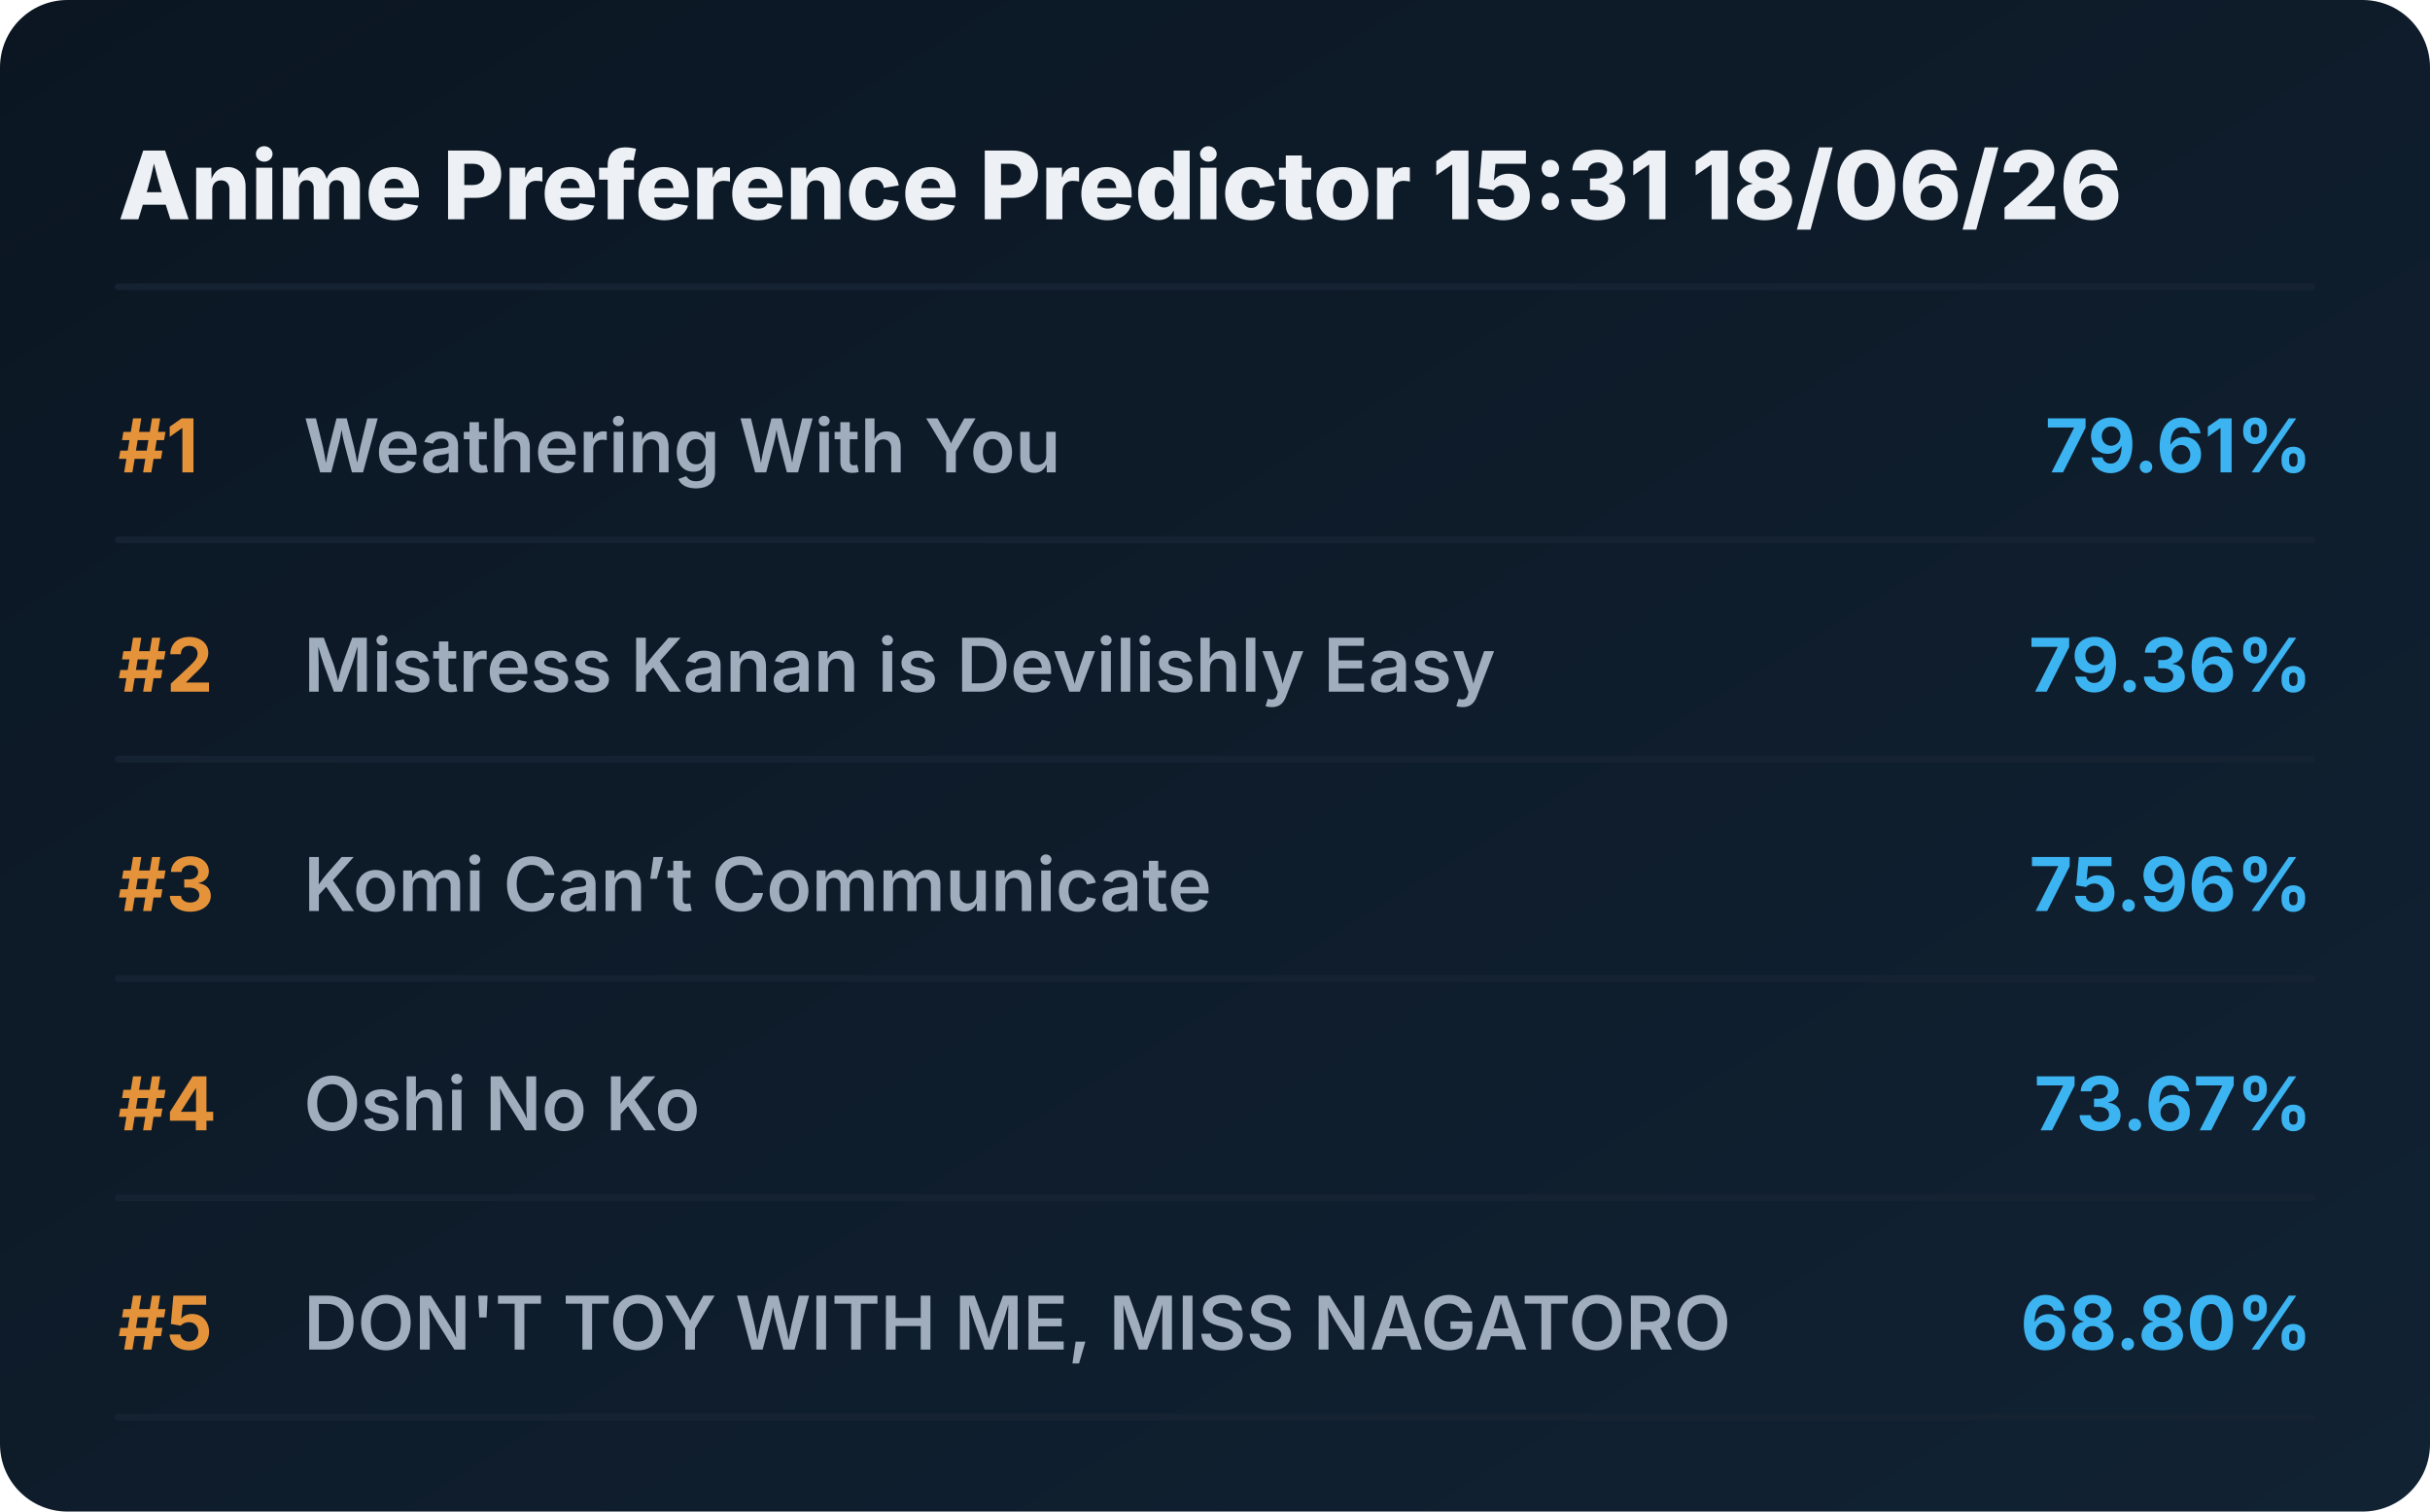
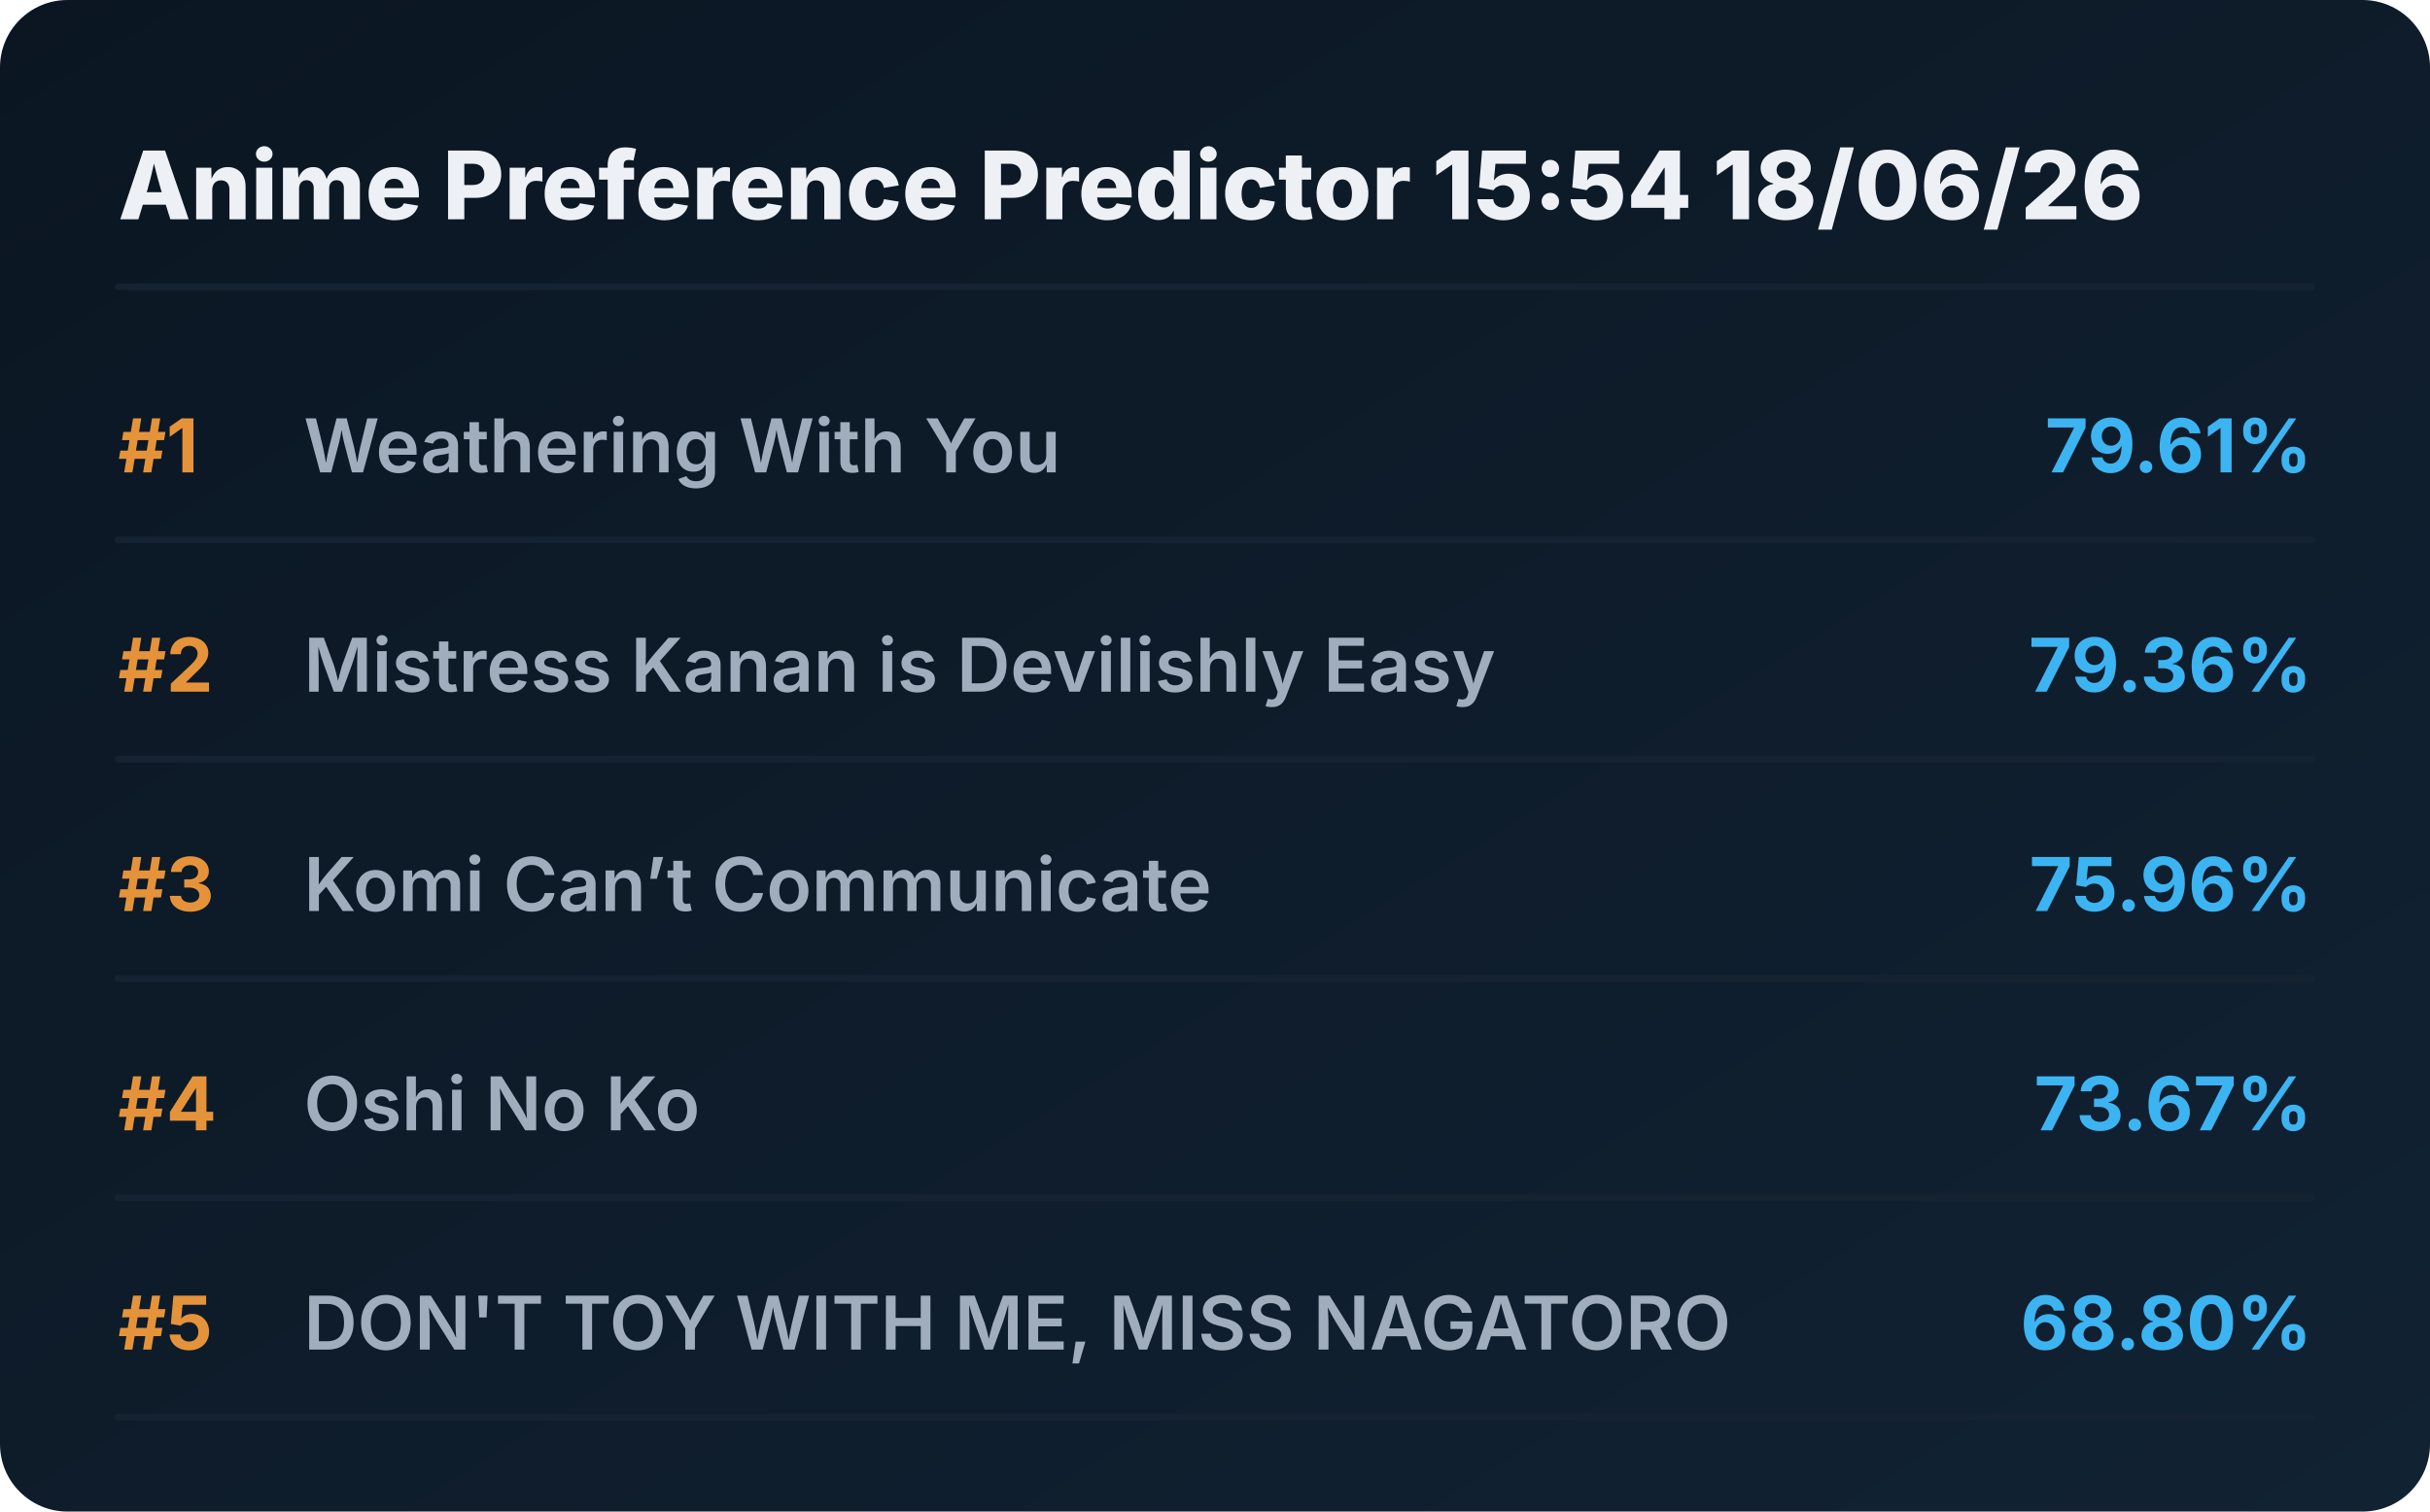
<svg xmlns="http://www.w3.org/2000/svg" viewBox="0 0 720 448" preserveAspectRatio="xMidYMid meet" style="width: 100%; height: auto; max-width: 720px;">
  <defs>
    <linearGradient id="boxGrad" x1="0%" y1="0%" x2="100%" y2="100%">
      <stop offset="0%" stop-color="#0b1622" />
      <stop offset="100%" stop-color="#112233" />
    </linearGradient>
    <clipPath id="titleClip">
      <rect x="90" y="0" width="510" height="100%" />
    </clipPath>
  </defs>
  <style>
    .bg { fill: url(#boxGrad); rx: 20px; }
    .header { font-family: 'Overpass', 'Inter', system-ui, sans-serif; font-weight: 800; font-size: 28px; fill: #edf1f5; }
    .rank { font-family: 'Overpass', 'Inter', system-ui, sans-serif; font-weight: 700; font-size: 22px; fill: #e5933a; }
    .title { font-family: 'Overpass', 'Inter', system-ui, sans-serif; font-weight: 600; font-size: 22px; fill: #9fadbd; }
    .score { font-family: 'Overpass', 'Inter', system-ui, sans-serif; font-weight: 700; font-size: 22px; fill: #3db4f2; }
    .line { stroke: #152232; stroke-width: 2; stroke-linecap: round; }
  </style>
  <rect class="bg" width="720" height="448" />
-   <text x="35" y="65" class="header">Anime Preference Predictor 15:31 18/06/26</text>
+   <text x="35" y="65" class="header">Anime Preference Predictor 15:54 18/06/26</text>
  <line x1="35" y1="85" x2="685" y2="85" class="line" />
  <g transform="translate(0, 0)">
    <text x="35" y="140" class="rank">#1</text>
    <text x="90" y="140" class="title">Weathering With You</text>
    <text x="685" y="140" class="score" text-anchor="end">79.61%</text>
    <line x1="35" y1="160" x2="685" y2="160" class="line" />
  </g>
  <g transform="translate(0, 65)">
    <text x="35" y="140" class="rank">#2</text>
    <text x="90" y="140" class="title">Mistress Kanan is Devilishly Easy</text>
    <text x="685" y="140" class="score" text-anchor="end">79.36%</text>
    <line x1="35" y1="160" x2="685" y2="160" class="line" />
  </g>
  <g transform="translate(0, 130)">
    <text x="35" y="140" class="rank">#3</text>
    <text x="90" y="140" class="title">Komi Can’t Communicate</text>
    <text x="685" y="140" class="score" text-anchor="end">75.96%</text>
    <line x1="35" y1="160" x2="685" y2="160" class="line" />
  </g>
  <g transform="translate(0, 195)">
    <text x="35" y="140" class="rank">#4</text>
    <text x="90" y="140" class="title">Oshi No Ko</text>
    <text x="685" y="140" class="score" text-anchor="end">73.67%</text>
    <line x1="35" y1="160" x2="685" y2="160" class="line" />
  </g>
  <g transform="translate(0, 260)">
    <text x="35" y="140" class="rank">#5</text>
    <text x="90" y="140" class="title">DON'T TOY WITH ME, MISS NAGATORO</text>
    <text x="685" y="140" class="score" text-anchor="end">68.80%</text>
    <line x1="35" y1="160" x2="685" y2="160" class="line" />
  </g>
</svg>
